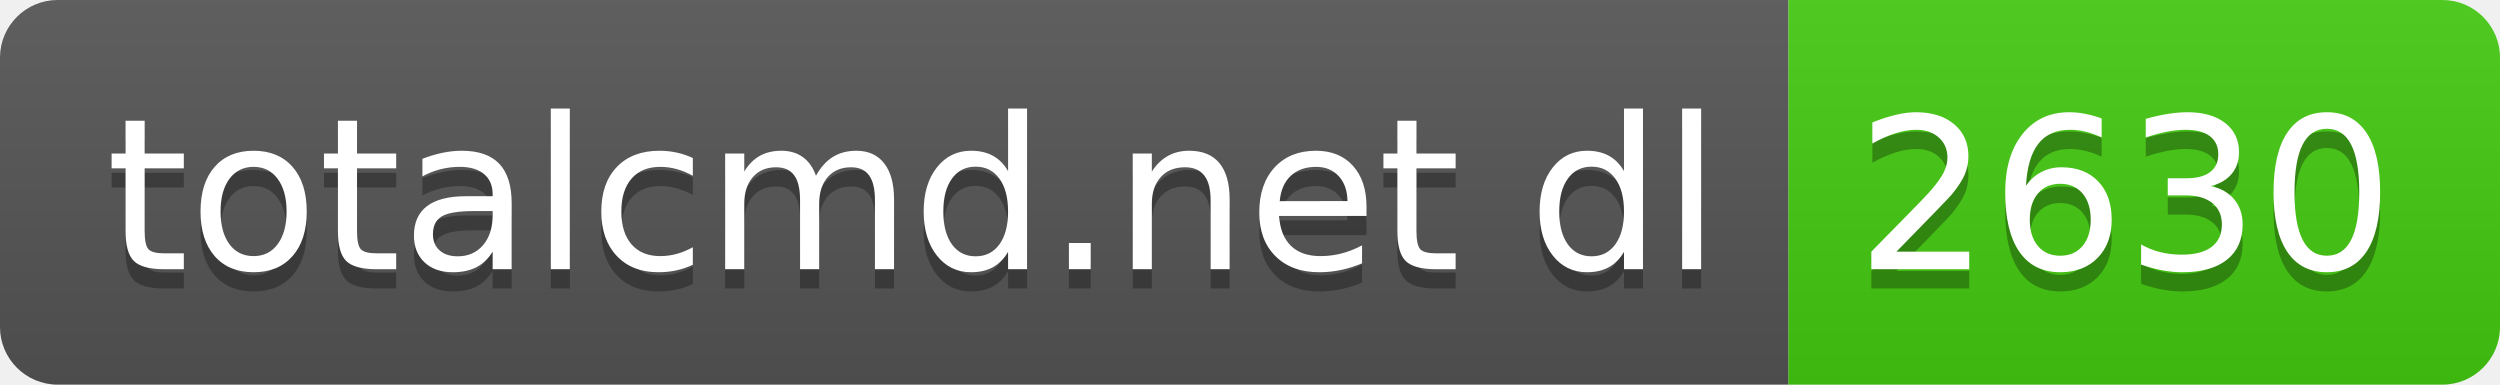
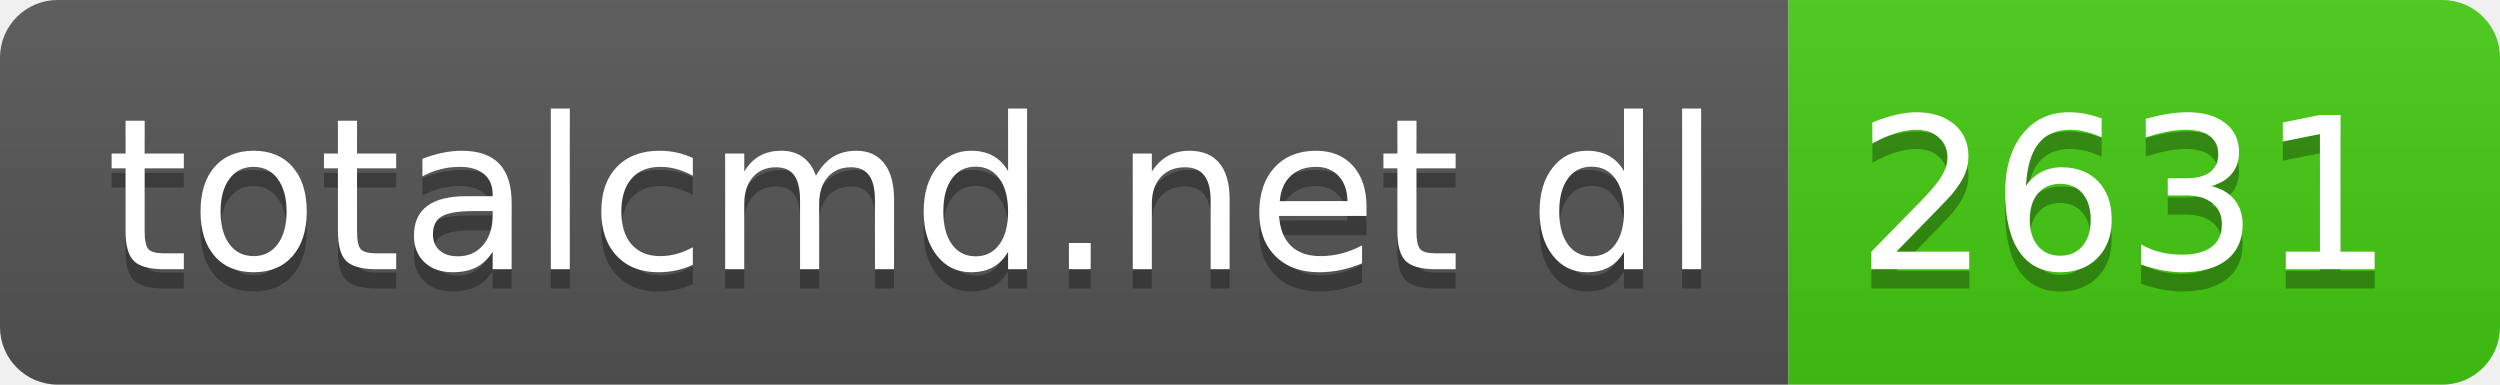
- <svg xmlns="http://www.w3.org/2000/svg" width="130" height="20" role="img" aria-label="totalcmd.net dl: 2630">
+ <svg xmlns="http://www.w3.org/2000/svg" width="130" height="20" role="img" aria-label="totalcmd.net dl: 2631">
  <linearGradient id="s" x2="0" y2="100%">
    <stop offset="0" stop-color="#bbb" stop-opacity=".1" />
    <stop offset="1" stop-opacity=".1" />
  </linearGradient>
  <clipPath id="r">
    <rect width="130" height="20" rx="3" fill="#fff" />
  </clipPath>
  <g clip-path="url(#r)">
    <rect width="93" height="20" fill="#555" />
    <rect x="93" width="37" height="20" fill="#4c1" />
    <rect width="130" height="20" fill="url(#s)" />
  </g>
  <g fill="#fff" text-anchor="middle" font-family="Verdana,Geneva,DejaVu Sans,sans-serif" text-rendering="geometricPrecision" font-size="110">
    <text aria-hidden="true" x="475" y="150" fill="#010101" fill-opacity=".3" transform="scale(.1)" textLength="830">totalcmd.net dl</text>
    <text x="475" y="140" transform="scale(.1)" fill="#fff" textLength="830">totalcmd.net dl</text>
-     <text aria-hidden="true" x="1105" y="150" fill="#010101" fill-opacity=".3" transform="scale(.1)" textLength="270">2630</text>
-     <text x="1105" y="140" transform="scale(.1)" fill="#fff" textLength="270">2630</text>
+     <text aria-hidden="true" x="1105" y="150" fill="#010101" fill-opacity=".3" transform="scale(.1)" textLength="270">2631</text>
+     <text x="1105" y="140" transform="scale(.1)" fill="#fff" textLength="270">2631</text>
  </g>
</svg>
